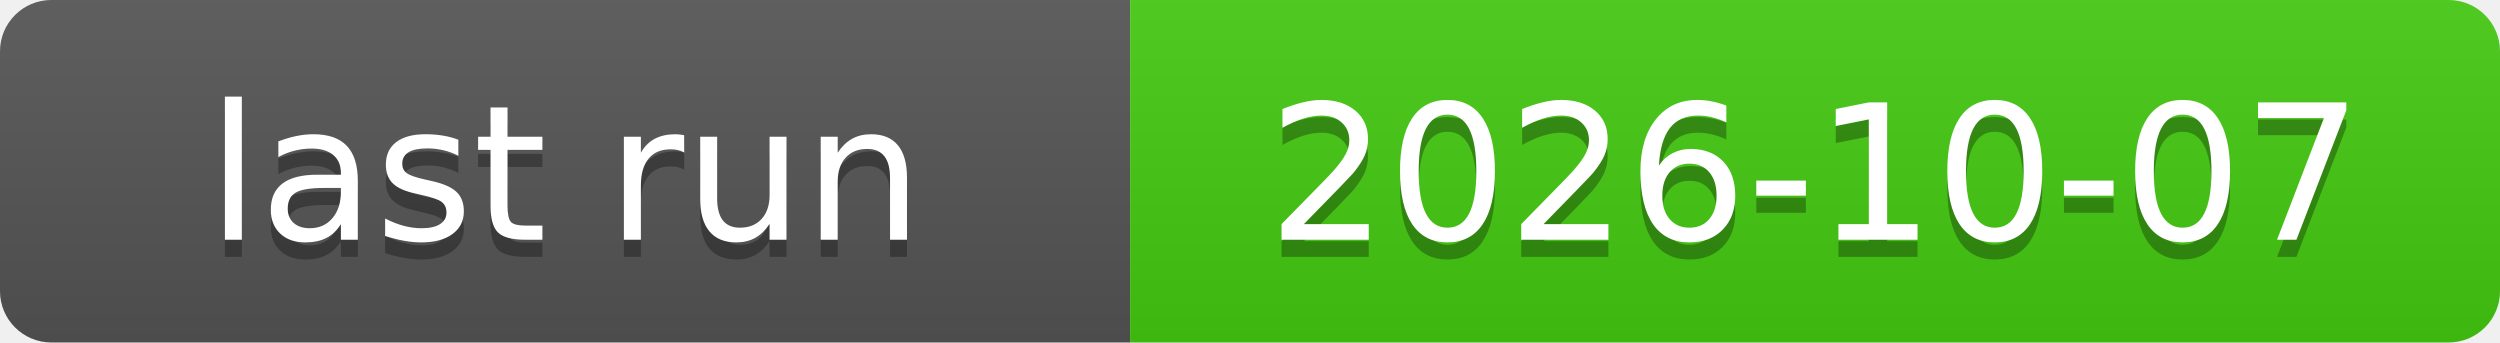
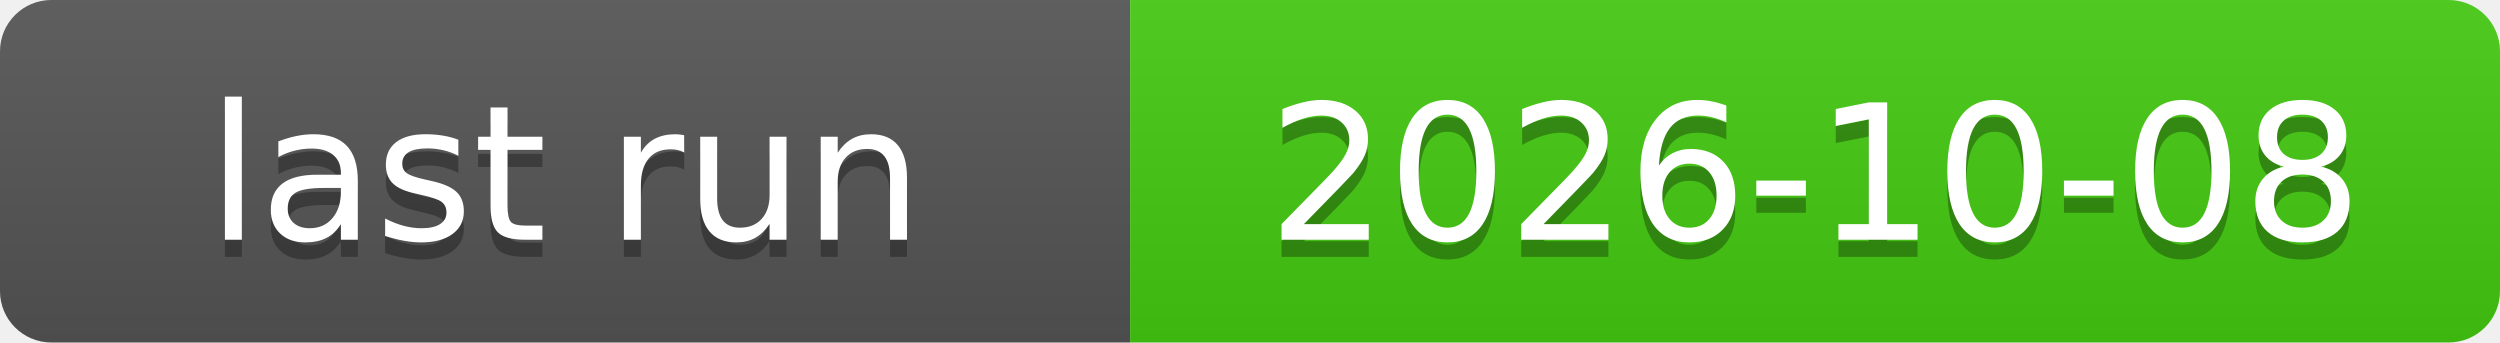
<svg xmlns="http://www.w3.org/2000/svg" xmlns:xlink="http://www.w3.org/1999/xlink" width="146" height="20" role="img">
-   <a target="_blank" xlink:href="https://github.com/symbolic-labs-pub/freedom-that-lasts/actions/runs/37590074495">
+   <a target="_blank" xlink:href="https://github.com/symbolic-labs-pub/freedom-that-lasts/actions/runs/37747870892">
    <linearGradient id="s" x2="0" y2="100%">
      <stop offset="0" stop-color="#bbb" stop-opacity=".1" />
      <stop offset="1" stop-opacity=".1" />
    </linearGradient>
    <clipPath id="r">
      <rect width="146" height="20" rx="3" fill="#fff" />
    </clipPath>
    <g clip-path="url(#r)">
      <rect width="66" height="20" fill="#555" />
      <rect x="66" width="80" height="20" fill="#4c1" />
      <rect width="146" height="20" fill="url(#s)" />
    </g>
    <g fill="#fff" text-anchor="middle" font-family="Verdana,Geneva,DejaVu Sans,sans-serif" text-rendering="geometricPrecision" font-size="110">
      <text aria-hidden="true" x="330.0" y="150" fill="#010101" fill-opacity=".3" transform="scale(.1)" textLength="560">last run</text>
      <text x="330.0" y="140" transform="scale(.1)" fill="#fff" textLength="560">last run</text>
-       <text aria-hidden="true" x="1060.0" y="150" fill="#010101" fill-opacity=".3" transform="scale(.1)" textLength="700">2026-10-07</text>
-       <text x="1060.0" y="140" transform="scale(.1)" fill="#fff" textLength="700">2026-10-07</text>
+       <text aria-hidden="true" x="1060.0" y="150" fill="#010101" fill-opacity=".3" transform="scale(.1)" textLength="700">2026-10-08</text>
+       <text x="1060.0" y="140" transform="scale(.1)" fill="#fff" textLength="700">2026-10-08</text>
    </g>
  </a>
</svg>
